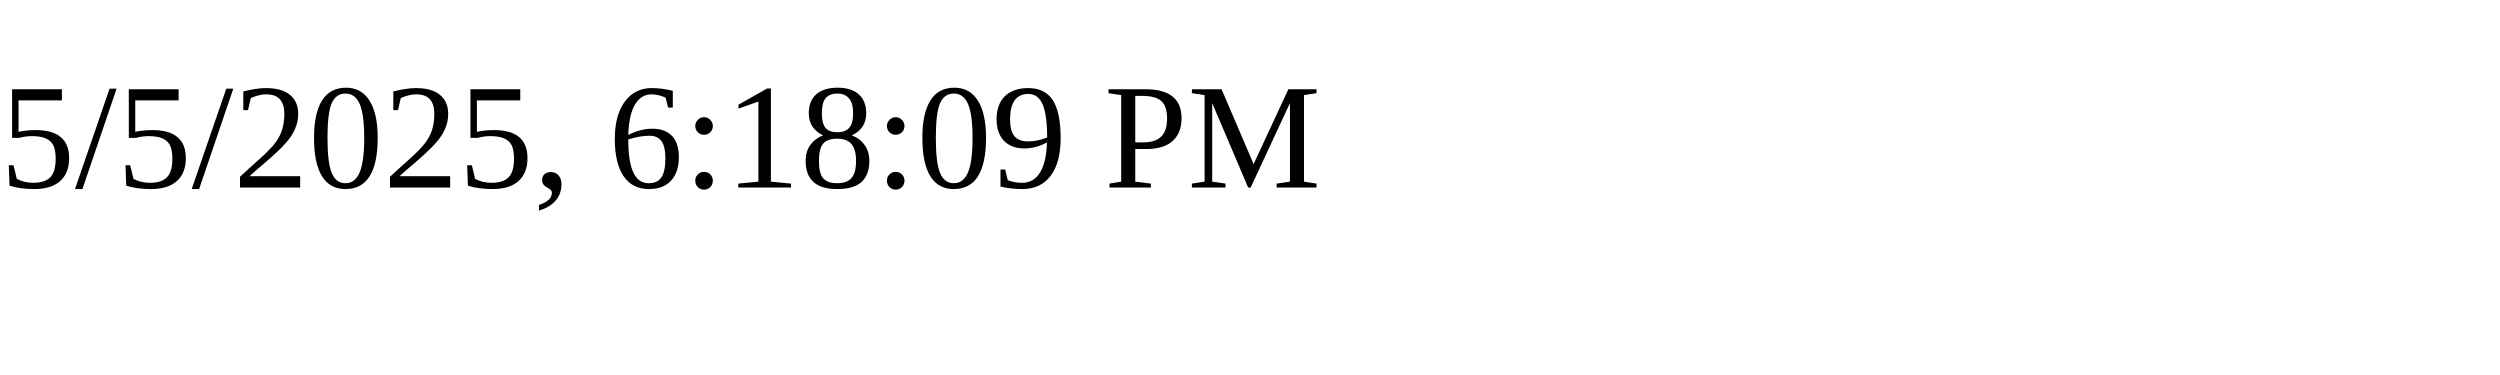
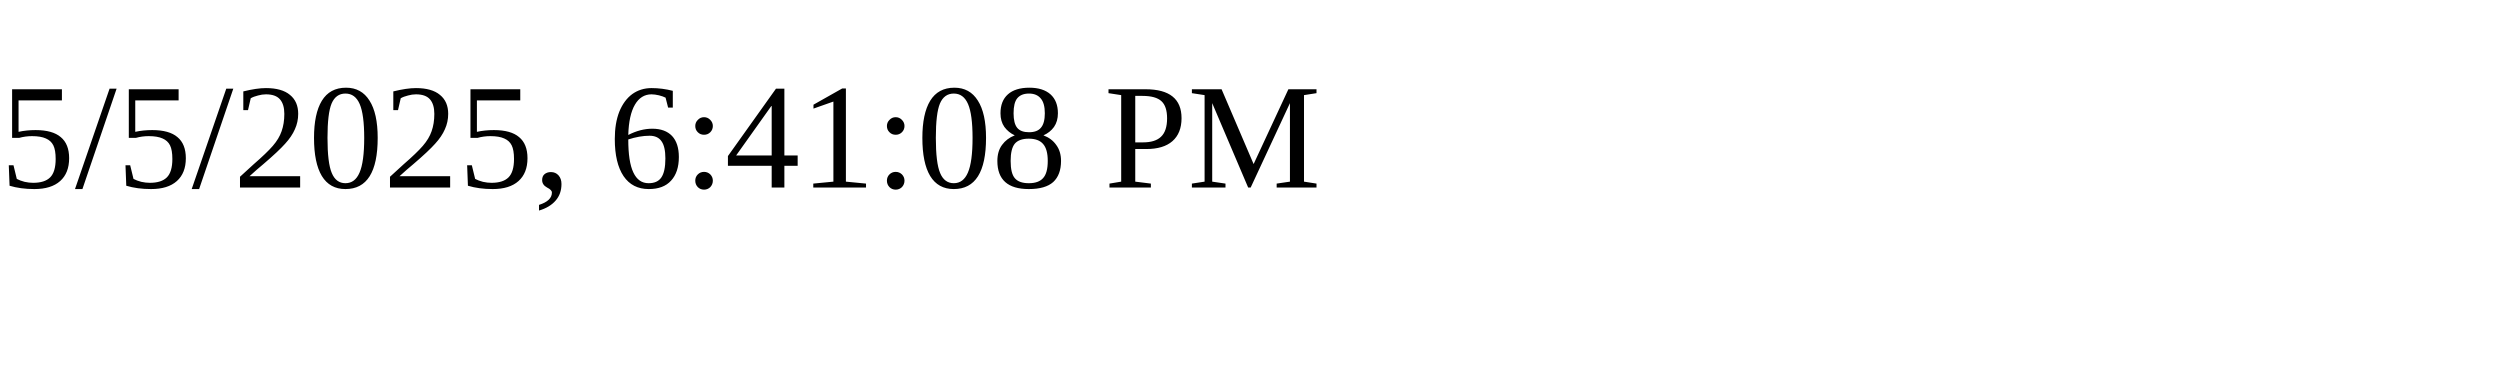
<svg xmlns="http://www.w3.org/2000/svg" height="30" width="200">
-   <text x="0" y="15">5/5/2025, 6:18:09 PM</text>
+   <text x="0" y="15">5/5/2025, 6:41:08 PM</text>
</svg>
